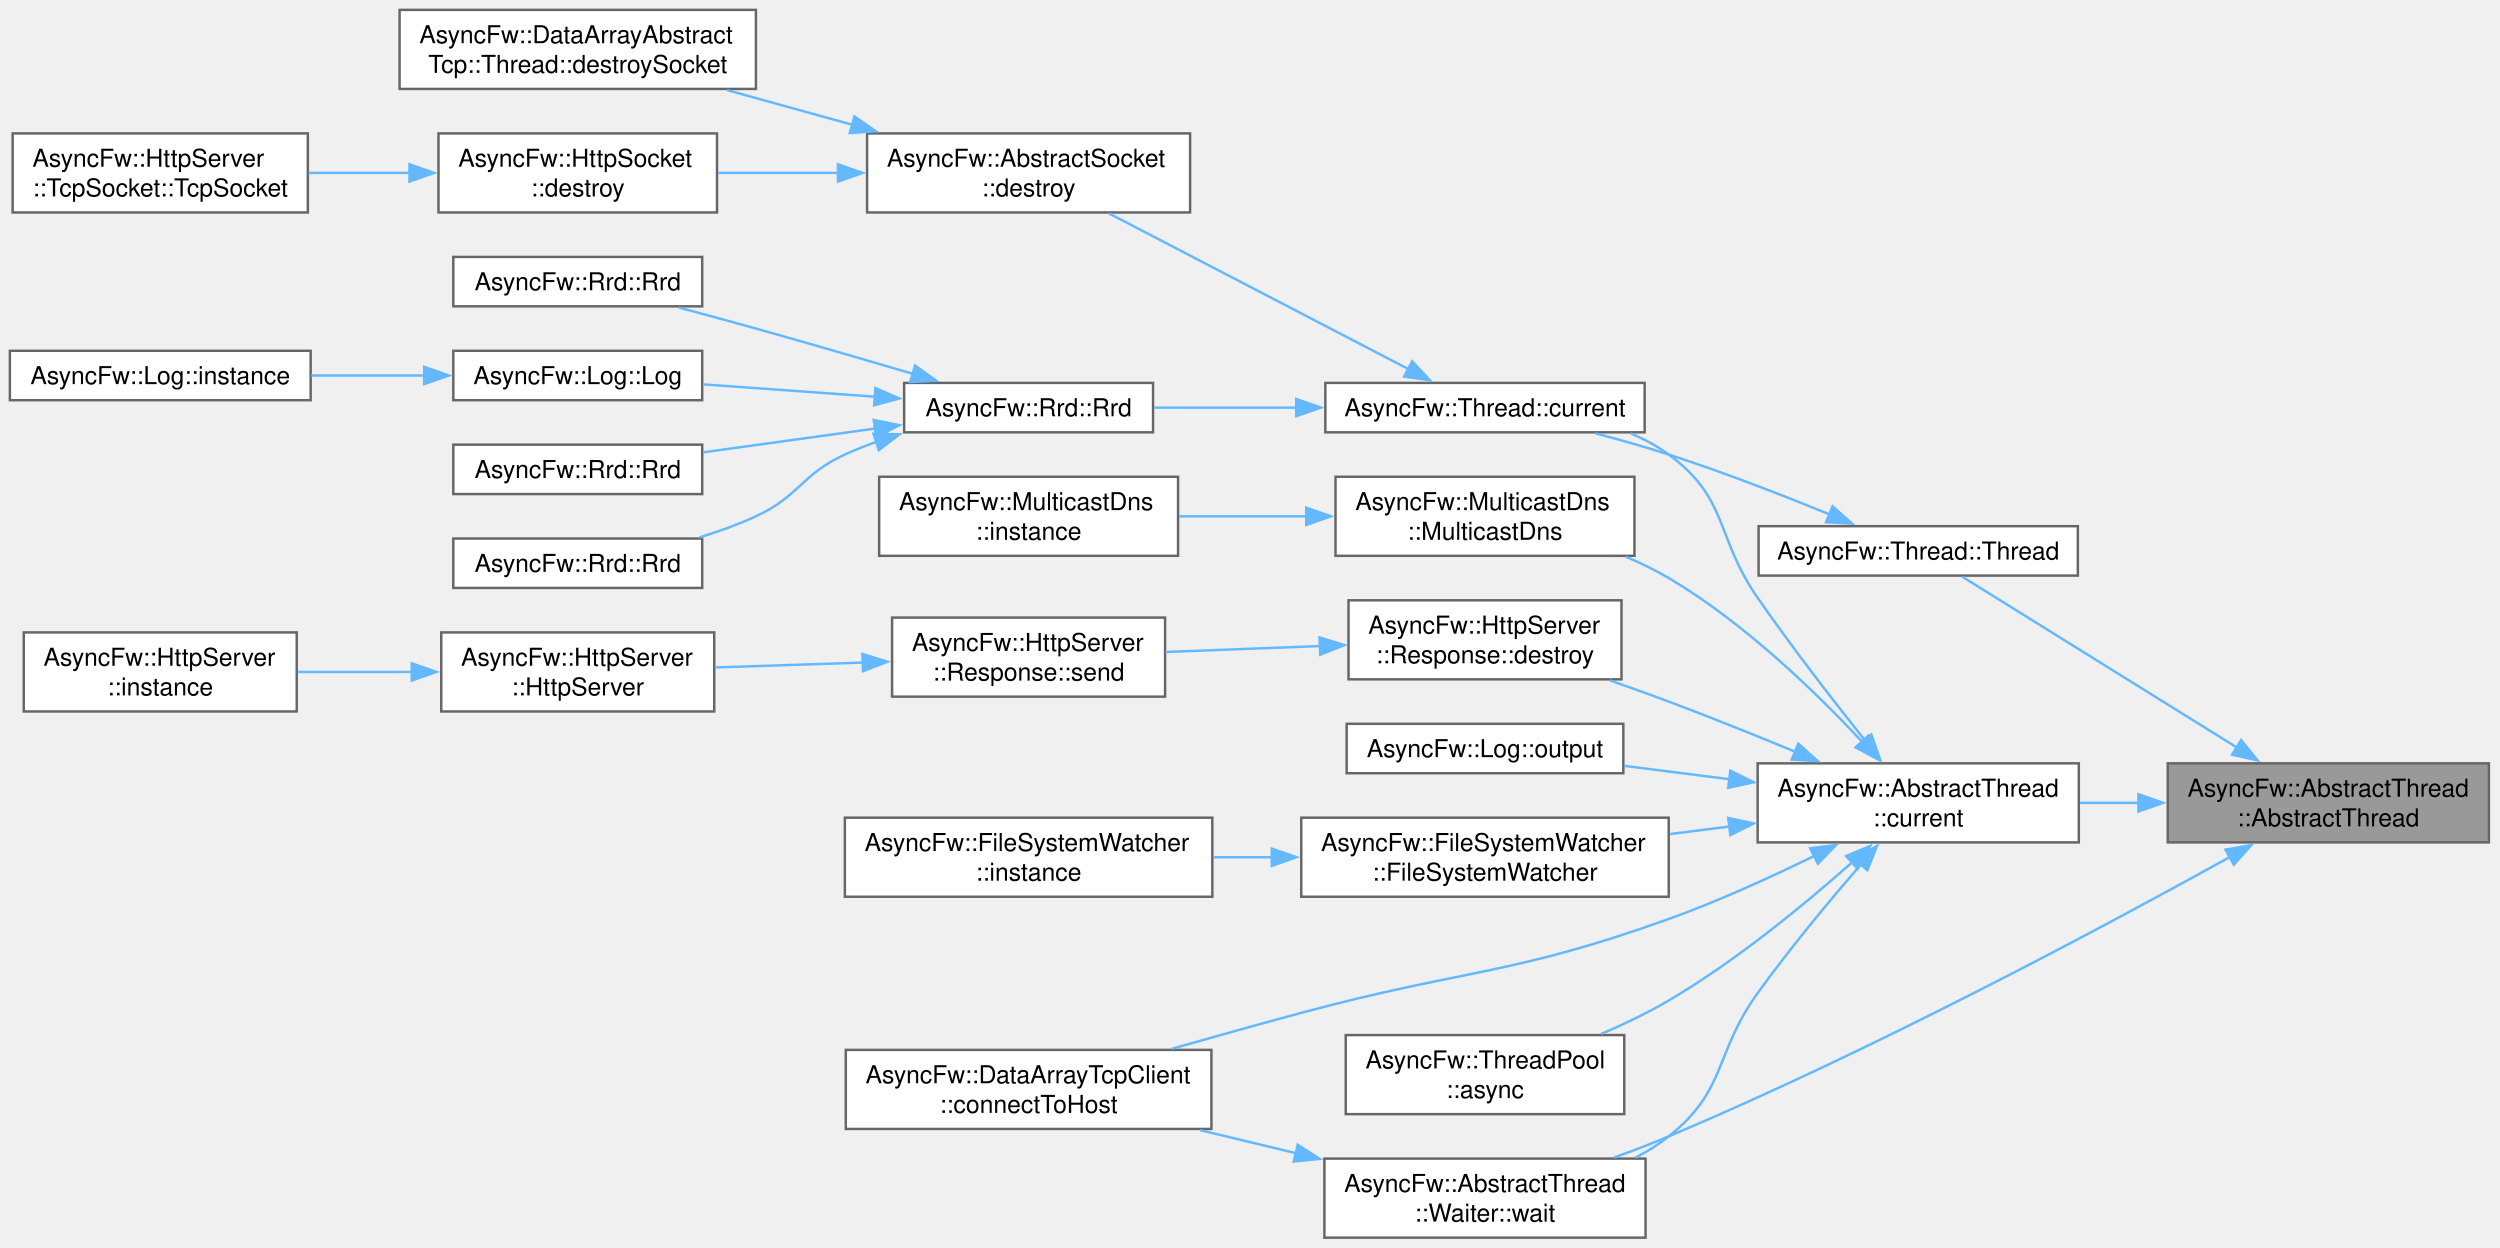
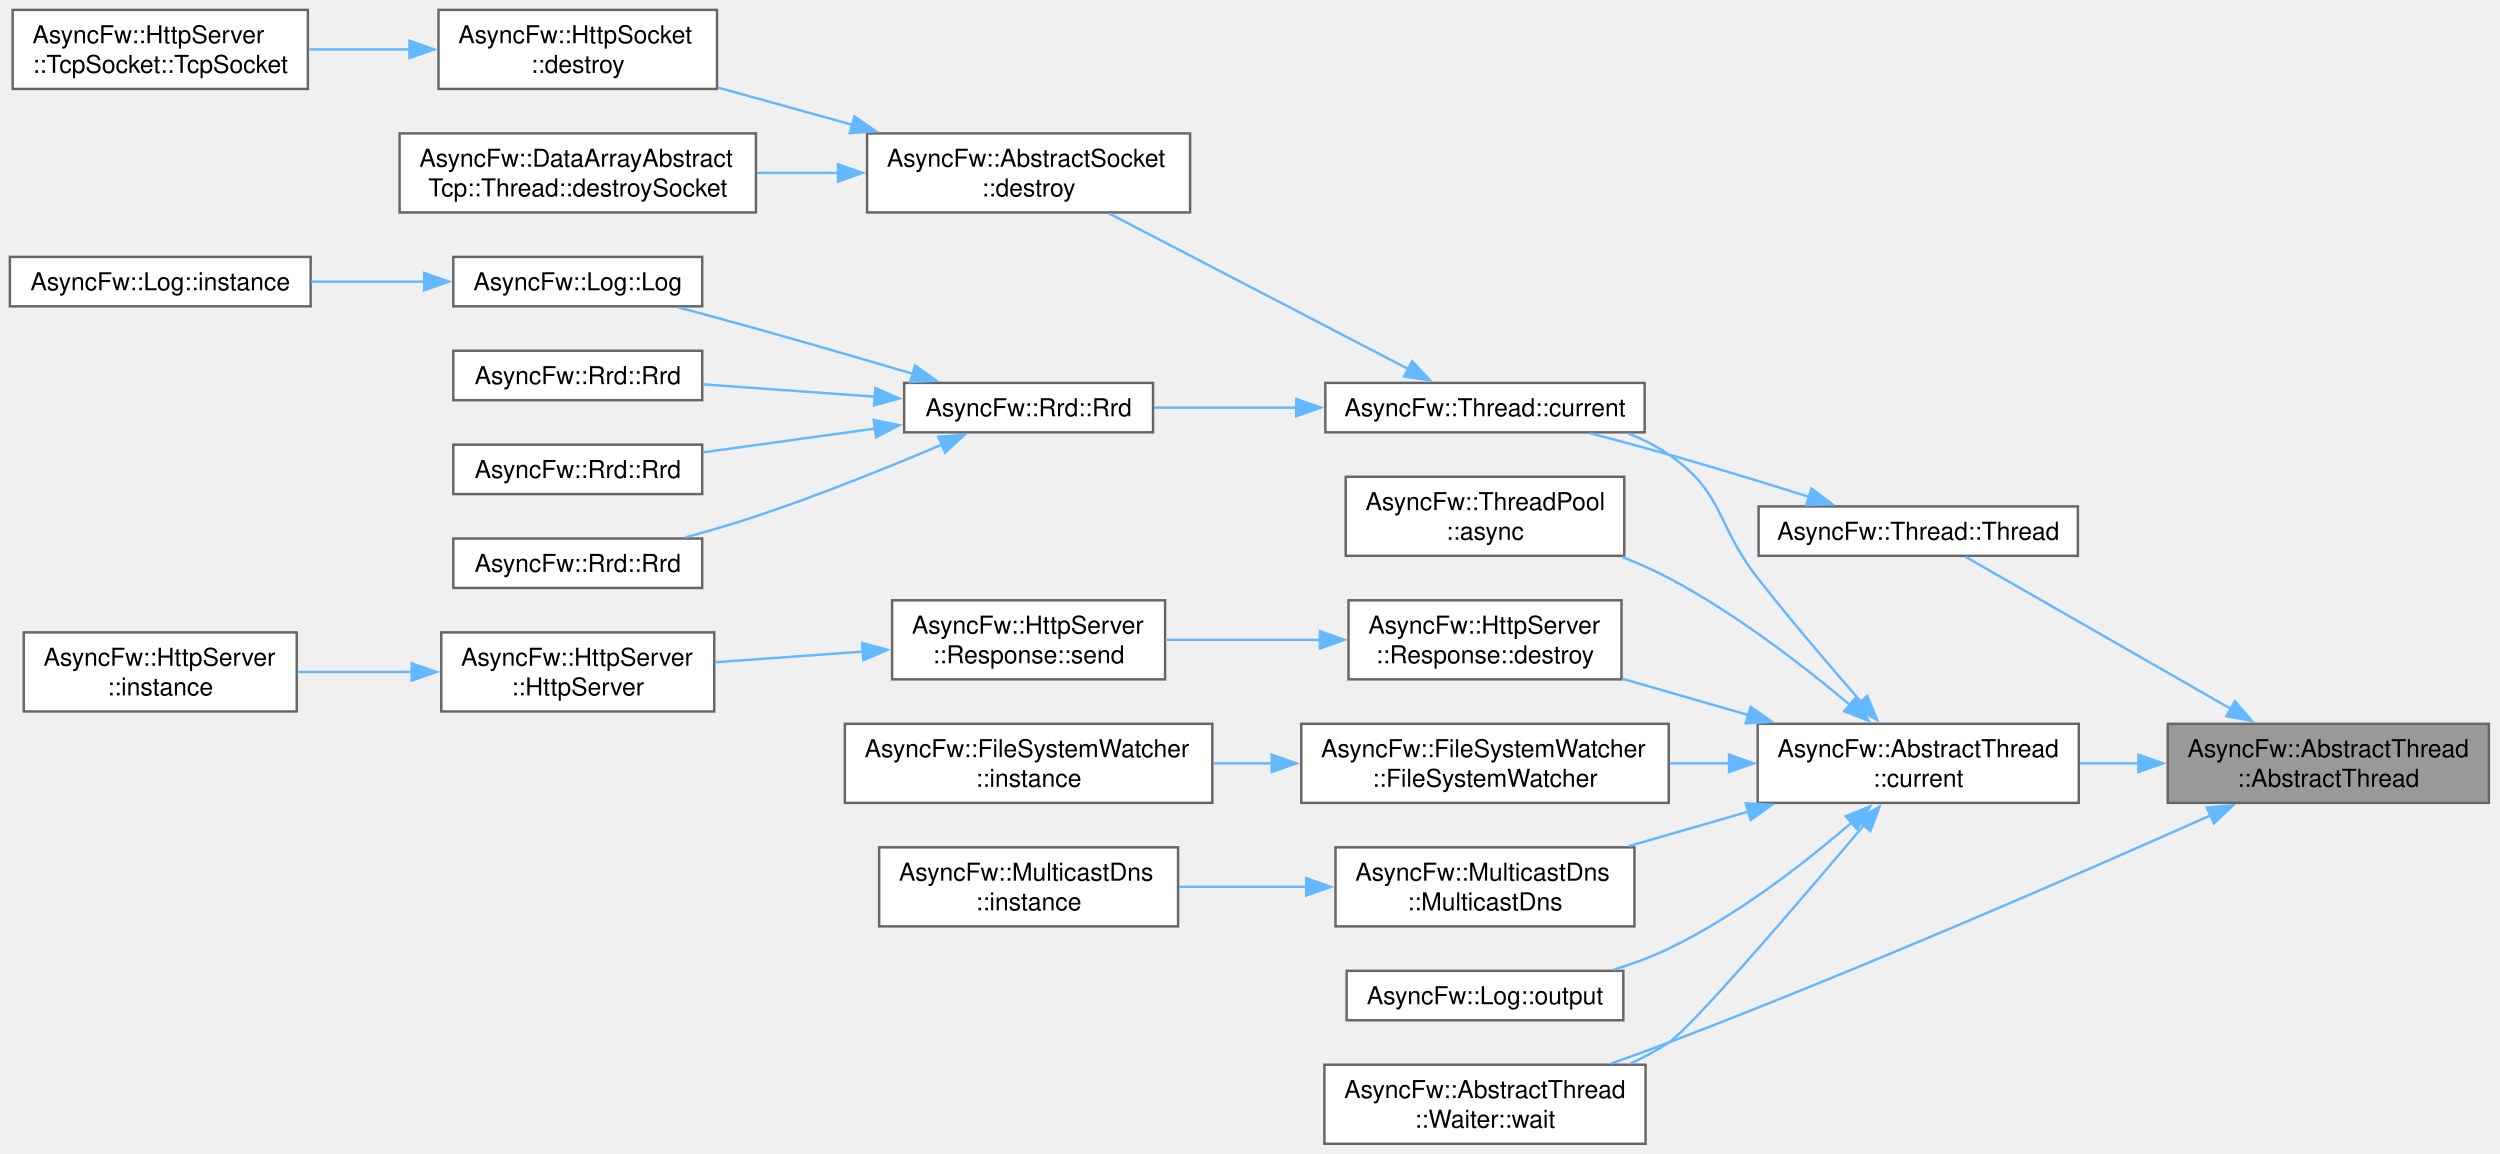
- <svg xmlns="http://www.w3.org/2000/svg" xmlns:xlink="http://www.w3.org/1999/xlink" width="1012pt" height="505pt" viewBox="0.00 0.00 1012.00 505.00">
-   <g id="graph0" class="graph" transform="scale(1 1) rotate(0) translate(4 501)">
+ <svg xmlns="http://www.w3.org/2000/svg" xmlns:xlink="http://www.w3.org/1999/xlink" width="1012pt" height="467pt" viewBox="0.00 0.00 1012.00 467.00">
+   <g id="graph0" class="graph" transform="scale(1 1) rotate(0) translate(4 463)">
    <g id="Node000001" class="node">
      <g id="a_Node000001">
        <a xlink:title="Constructs a thread.">
-           <polygon fill="#999999" stroke="#666666" points="1003.5,-192 873.5,-192 873.5,-160 1003.5,-160 1003.5,-192" />
-           <text xml:space="preserve" text-anchor="start" x="881.5" y="-178.5" font-family="Helvetica,sans-Serif" font-size="10.00">AsyncFw::AbstractThread</text>
-           <text xml:space="preserve" text-anchor="middle" x="938.5" y="-166.5" font-family="Helvetica,sans-Serif" font-size="10.00">::AbstractThread</text>
+           <polygon fill="#999999" stroke="#666666" points="1003.5,-170 873.5,-170 873.5,-138 1003.5,-138 1003.5,-170" />
+           <text xml:space="preserve" text-anchor="start" x="881.5" y="-156.5" font-family="Helvetica,sans-Serif" font-size="10.00">AsyncFw::AbstractThread</text>
+           <text xml:space="preserve" text-anchor="middle" x="938.5" y="-144.5" font-family="Helvetica,sans-Serif" font-size="10.00">::AbstractThread</text>
        </a>
      </g>
    </g>
    <g id="Node000002" class="node">
      <g id="a_Node000002">
        <a xlink:href="classAsyncFw_1_1AbstractThread.html#af33c5949edb374d673a7a9ac0c81ec32" target="_top" xlink:title="Returns a pointer to the AsyncFw::AbstractThread that manages the currently executing thread.">
-           <polygon fill="white" stroke="#666666" points="837.5,-192 707.5,-192 707.5,-160 837.5,-160 837.5,-192" />
-           <text xml:space="preserve" text-anchor="start" x="715.5" y="-178.5" font-family="Helvetica,sans-Serif" font-size="10.00">AsyncFw::AbstractThread</text>
-           <text xml:space="preserve" text-anchor="middle" x="772.5" y="-166.5" font-family="Helvetica,sans-Serif" font-size="10.00">::current</text>
+           <polygon fill="white" stroke="#666666" points="837.5,-170 707.5,-170 707.5,-138 837.5,-138 837.5,-170" />
+           <text xml:space="preserve" text-anchor="start" x="715.5" y="-156.5" font-family="Helvetica,sans-Serif" font-size="10.00">AsyncFw::AbstractThread</text>
+           <text xml:space="preserve" text-anchor="middle" x="772.5" y="-144.5" font-family="Helvetica,sans-Serif" font-size="10.00">::current</text>
        </a>
      </g>
    </g>
    <g id="edge1_Node000001_Node000002" class="edge">
      <g id="a_edge1_Node000001_Node000002">
        <a xlink:title=" ">
-           <path fill="none" stroke="#63b8ff" d="M861.91,-176C853.9,-176 845.8,-176 837.93,-176" />
-           <polygon fill="#63b8ff" stroke="#63b8ff" points="861.64,-179.5 871.64,-176 861.64,-172.5 861.64,-179.5" />
-         </a>
-       </g>
-     </g>
-     <g id="Node000025" class="node">
-       <g id="a_Node000025">
+           <path fill="none" stroke="#63b8ff" d="M861.91,-154C853.9,-154 845.8,-154 837.93,-154" />
+           <polygon fill="#63b8ff" stroke="#63b8ff" points="861.64,-157.5 871.64,-154 861.64,-150.5 861.64,-157.5" />
+         </a>
+       </g>
+     </g>
+     <g id="Node000024" class="node">
+       <g id="a_Node000024">
        <a xlink:href="classAsyncFw_1_1AbstractThread_1_1Waiter.html#ad2a62fc1276d8be1986a7e77f6dfb437" target="_top" xlink:title="Suspends the caller by running a controlled nested exec() loop until completed.">
          <polygon fill="white" stroke="#666666" points="662.12,-32 532.12,-32 532.12,0 662.12,0 662.12,-32" />
          <text xml:space="preserve" text-anchor="start" x="540.12" y="-18.5" font-family="Helvetica,sans-Serif" font-size="10.00">AsyncFw::AbstractThread</text>
          <text xml:space="preserve" text-anchor="middle" x="597.12" y="-6.5" font-family="Helvetica,sans-Serif" font-size="10.00">::Waiter::wait</text>
        </a>
      </g>
    </g>
-     <g id="edge28_Node000001_Node000025" class="edge">
-       <g id="a_edge28_Node000001_Node000025">
-         <a xlink:title=" ">
-           <path fill="none" stroke="#63b8ff" d="M898.68,-154.1C847.59,-125.8 754.54,-76.01 671.5,-41 664.43,-38.02 656.87,-35.13 649.39,-32.43" />
-           <polygon fill="#63b8ff" stroke="#63b8ff" points="896.86,-157.09 907.3,-158.9 900.26,-150.98 896.86,-157.09" />
-         </a>
-       </g>
-     </g>
-     <g id="Node000026" class="node">
-       <g id="a_Node000026">
+     <g id="edge26_Node000001_Node000024" class="edge">
+       <g id="a_edge26_Node000001_Node000024">
+         <a xlink:title=" ">
+           <path fill="none" stroke="#63b8ff" d="M890.89,-132.97C838.11,-109.45 749.33,-70.74 671.5,-41 663.96,-38.12 655.92,-35.21 648.03,-32.45" />
+           <polygon fill="#63b8ff" stroke="#63b8ff" points="889.33,-136.11 899.89,-136.99 892.19,-129.72 889.33,-136.11" />
+         </a>
+       </g>
+     </g>
+     <g id="Node000025" class="node">
+       <g id="a_Node000025">
        <a xlink:href="classAsyncFw_1_1Thread.html#afc5e422090767dd84020381fb9a4d490" target="_top" xlink:title="Constructs a thread.">
-           <polygon fill="white" stroke="#666666" points="837.12,-288 707.88,-288 707.88,-268 837.12,-268 837.12,-288" />
-           <text xml:space="preserve" text-anchor="middle" x="772.5" y="-274.5" font-family="Helvetica,sans-Serif" font-size="10.00">AsyncFw::Thread::Thread</text>
-         </a>
-       </g>
-     </g>
-     <g id="edge26_Node000001_Node000026" class="edge">
-       <g id="a_edge26_Node000001_Node000026">
-         <a xlink:title=" ">
-           <path fill="none" stroke="#63b8ff" d="M901.43,-198.44C866.87,-219.93 816.26,-251.4 790.27,-267.57" />
-           <polygon fill="#63b8ff" stroke="#63b8ff" points="903.22,-201.44 909.87,-193.19 899.53,-195.5 903.22,-201.44" />
+           <polygon fill="white" stroke="#666666" points="837.12,-258 707.88,-258 707.88,-238 837.12,-238 837.12,-258" />
+           <text xml:space="preserve" text-anchor="middle" x="772.5" y="-244.5" font-family="Helvetica,sans-Serif" font-size="10.00">AsyncFw::Thread::Thread</text>
+         </a>
+       </g>
+     </g>
+     <g id="edge24_Node000001_Node000025" class="edge">
+       <g id="a_edge24_Node000001_Node000025">
+         <a xlink:title=" ">
+           <path fill="none" stroke="#63b8ff" d="M899.35,-175.87C865.46,-195.29 817.42,-222.82 791.6,-237.63" />
+           <polygon fill="#63b8ff" stroke="#63b8ff" points="900.68,-179.14 907.62,-171.13 897.2,-173.06 900.68,-179.14" />
        </a>
      </g>
    </g>
    <g id="Node000003" class="node">
      <g id="a_Node000003">
        <a xlink:href="classAsyncFw_1_1ThreadPool.html#a9919894e586310a7ea5b780845376e17" target="_top" xlink:title="Asynchronously invokes a void function in the target thread, and executes a result callback in the ca...">
-           <polygon fill="white" stroke="#666666" points="653.5,-82 540.75,-82 540.75,-50 653.5,-50 653.5,-82" />
-           <text xml:space="preserve" text-anchor="start" x="548.75" y="-68.5" font-family="Helvetica,sans-Serif" font-size="10.00">AsyncFw::ThreadPool</text>
-           <text xml:space="preserve" text-anchor="middle" x="597.12" y="-56.5" font-family="Helvetica,sans-Serif" font-size="10.00">::async</text>
+           <polygon fill="white" stroke="#666666" points="653.5,-270 540.75,-270 540.75,-238 653.5,-238 653.5,-270" />
+           <text xml:space="preserve" text-anchor="start" x="548.75" y="-256.5" font-family="Helvetica,sans-Serif" font-size="10.00">AsyncFw::ThreadPool</text>
+           <text xml:space="preserve" text-anchor="middle" x="597.12" y="-244.5" font-family="Helvetica,sans-Serif" font-size="10.00">::async</text>
        </a>
      </g>
    </g>
    <g id="edge2_Node000002_Node000003" class="edge">
      <g id="a_edge2_Node000002_Node000003">
        <a xlink:title=" ">
-           <path fill="none" stroke="#63b8ff" d="M745.69,-151.9C726.34,-134.73 698.64,-111.95 671.5,-96 662.96,-90.98 653.42,-86.41 644.11,-82.43" />
-           <polygon fill="#63b8ff" stroke="#63b8ff" points="743.32,-154.48 753.09,-158.58 748.01,-149.28 743.32,-154.48" />
+           <path fill="none" stroke="#63b8ff" d="M745,-177.55C725.7,-193.76 698.34,-214.83 671.5,-229 665.55,-232.14 659.13,-235.01 652.64,-237.59" />
+           <polygon fill="#63b8ff" stroke="#63b8ff" points="747.04,-180.41 752.38,-171.25 742.5,-175.08 747.04,-180.41" />
        </a>
      </g>
    </g>
    <g id="Node000004" class="node">
      <g id="a_Node000004">
-         <a xlink:href="classAsyncFw_1_1DataArrayTcpClient.html#a39e5b88e09a327955fb47b64dc60f568" target="_top" xlink:title="Initiates a connection using a pre-configured socket's internal host settings.">
-           <polygon fill="white" stroke="#666666" points="486.38,-76 338.38,-76 338.38,-44 486.38,-44 486.38,-76" />
-           <text xml:space="preserve" text-anchor="start" x="346.38" y="-62.5" font-family="Helvetica,sans-Serif" font-size="10.00">AsyncFw::DataArrayTcpClient</text>
-           <text xml:space="preserve" text-anchor="middle" x="412.38" y="-50.5" font-family="Helvetica,sans-Serif" font-size="10.00">::connectToHost</text>
+         <a xlink:href="classAsyncFw_1_1Thread.html#a0a3bd6a54db28f73ff59cfea6a40b07a" target="_top" xlink:title="Returns a pointer to the AsyncFw::Thread that manages the currently executing thread.">
+           <polygon fill="white" stroke="#666666" points="661.75,-308 532.5,-308 532.5,-288 661.75,-288 661.75,-308" />
+           <text xml:space="preserve" text-anchor="middle" x="597.12" y="-294.5" font-family="Helvetica,sans-Serif" font-size="10.00">AsyncFw::Thread::current</text>
        </a>
      </g>
    </g>
    <g id="edge3_Node000002_Node000004" class="edge">
      <g id="a_edge3_Node000002_Node000004">
        <a xlink:title=" ">
-           <path fill="none" stroke="#63b8ff" d="M730.32,-154.49C712.55,-145.78 691.33,-136.12 671.5,-129 607.28,-105.94 588.64,-108.75 522.75,-91 505.69,-86.41 487.2,-81.23 470.35,-76.45" />
-           <polygon fill="#63b8ff" stroke="#63b8ff" points="728.75,-157.62 739.26,-158.95 731.87,-151.36 728.75,-157.62" />
-         </a>
-       </g>
-     </g>
-     <g id="Node000005" class="node">
-       <g id="a_Node000005">
-         <a xlink:href="classAsyncFw_1_1Thread.html#a0a3bd6a54db28f73ff59cfea6a40b07a" target="_top" xlink:title="Returns a pointer to the AsyncFw::Thread that manages the currently executing thread.">
-           <polygon fill="white" stroke="#666666" points="661.75,-346 532.5,-346 532.5,-326 661.75,-326 661.75,-346" />
-           <text xml:space="preserve" text-anchor="middle" x="597.12" y="-332.5" font-family="Helvetica,sans-Serif" font-size="10.00">AsyncFw::Thread::current</text>
-         </a>
-       </g>
-     </g>
-     <g id="edge4_Node000002_Node000005" class="edge">
-       <g id="a_edge4_Node000002_Node000005">
-         <a xlink:title=" ">
-           <path fill="none" stroke="#63b8ff" d="M750.9,-201.33C738,-217.51 721.28,-239.12 707.5,-259 690.21,-283.93 695.94,-299.02 671.5,-317 666.84,-320.43 661.61,-323.24 656.15,-325.55" />
-           <polygon fill="#63b8ff" stroke="#63b8ff" points="753.52,-203.65 757.05,-193.66 748.06,-199.27 753.52,-203.65" />
-         </a>
-       </g>
-     </g>
-     <g id="Node000016" class="node">
-       <g id="a_Node000016">
+           <path fill="none" stroke="#63b8ff" d="M749.5,-178.73C736.91,-193.15 720.97,-211.82 707.5,-229 690.6,-250.54 694.1,-263.54 671.5,-279 666.5,-282.42 660.94,-285.22 655.16,-287.52" />
+           <polygon fill="#63b8ff" stroke="#63b8ff" points="751.89,-181.31 755.87,-171.49 746.64,-176.69 751.89,-181.31" />
+         </a>
+       </g>
+     </g>
+     <g id="Node000015" class="node">
+       <g id="a_Node000015">
        <a xlink:href="classAsyncFw_1_1HttpServer_1_1Response.html#afa24643371f00fe11d7df0f9caae4134" target="_top" xlink:title="Destroys the response object and cleans up its allocated resources.">
-           <polygon fill="white" stroke="#666666" points="652.38,-258 541.88,-258 541.88,-226 652.38,-226 652.38,-258" />
-           <text xml:space="preserve" text-anchor="start" x="549.88" y="-244.5" font-family="Helvetica,sans-Serif" font-size="10.00">AsyncFw::HttpServer</text>
-           <text xml:space="preserve" text-anchor="middle" x="597.12" y="-232.5" font-family="Helvetica,sans-Serif" font-size="10.00">::Response::destroy</text>
-         </a>
-       </g>
-     </g>
-     <g id="edge15_Node000002_Node000016" class="edge">
-       <g id="a_edge15_Node000002_Node000016">
-         <a xlink:title=" ">
-           <path fill="none" stroke="#63b8ff" d="M722.89,-196.62C706.64,-203.33 688.36,-210.68 671.5,-217 663.81,-219.88 655.62,-222.81 647.61,-225.6" />
-           <polygon fill="#63b8ff" stroke="#63b8ff" points="723.96,-199.97 731.85,-192.9 721.28,-193.5 723.96,-199.97" />
-         </a>
-       </g>
-     </g>
-     <g id="Node000020" class="node">
-       <g id="a_Node000020">
+           <polygon fill="white" stroke="#666666" points="652.38,-220 541.88,-220 541.88,-188 652.38,-188 652.38,-220" />
+           <text xml:space="preserve" text-anchor="start" x="549.88" y="-206.5" font-family="Helvetica,sans-Serif" font-size="10.00">AsyncFw::HttpServer</text>
+           <text xml:space="preserve" text-anchor="middle" x="597.12" y="-194.5" font-family="Helvetica,sans-Serif" font-size="10.00">::Response::destroy</text>
+         </a>
+       </g>
+     </g>
+     <g id="edge14_Node000002_Node000015" class="edge">
+       <g id="a_edge14_Node000002_Node000015">
+         <a xlink:title=" ">
+           <path fill="none" stroke="#63b8ff" d="M703.77,-173.53C686.83,-178.42 668.87,-183.6 652.66,-188.27" />
+           <polygon fill="#63b8ff" stroke="#63b8ff" points="704.64,-176.93 713.28,-170.79 702.7,-170.2 704.64,-176.93" />
+         </a>
+       </g>
+     </g>
+     <g id="Node000019" class="node">
+       <g id="a_Node000019">
        <a xlink:href="classAsyncFw_1_1FileSystemWatcher.html#acd061a60fbaea1bb3c7d020e0da99039" target="_top" xlink:title="Constructs a FileSystemWatcher and optionally starts monitoring given paths.">
          <polygon fill="white" stroke="#666666" points="671.5,-170 522.75,-170 522.75,-138 671.5,-138 671.5,-170" />
          <text xml:space="preserve" text-anchor="start" x="530.75" y="-156.5" font-family="Helvetica,sans-Serif" font-size="10.00">AsyncFw::FileSystemWatcher</text>
          <text xml:space="preserve" text-anchor="middle" x="597.12" y="-144.5" font-family="Helvetica,sans-Serif" font-size="10.00">::FileSystemWatcher</text>
        </a>
      </g>
    </g>
-     <g id="edge19_Node000002_Node000020" class="edge">
-       <g id="a_edge19_Node000002_Node000020">
-         <a xlink:title=" ">
-           <path fill="none" stroke="#63b8ff" d="M696.16,-166.44C688.11,-165.42 679.92,-164.38 671.88,-163.36" />
-           <polygon fill="#63b8ff" stroke="#63b8ff" points="695.57,-169.89 705.93,-167.68 696.45,-162.95 695.57,-169.89" />
-         </a>
-       </g>
-     </g>
-     <g id="Node000022" class="node">
-       <g id="a_Node000022">
+     <g id="edge18_Node000002_Node000019" class="edge">
+       <g id="a_edge18_Node000002_Node000019">
+         <a xlink:title=" ">
+           <path fill="none" stroke="#63b8ff" d="M696.16,-154C688.11,-154 679.92,-154 671.88,-154" />
+           <polygon fill="#63b8ff" stroke="#63b8ff" points="695.92,-157.5 705.92,-154 695.92,-150.5 695.92,-157.5" />
+         </a>
+       </g>
+     </g>
+     <g id="Node000021" class="node">
+       <g id="a_Node000021">
        <a xlink:href="classAsyncFw_1_1MulticastDns.html#ab9bfb41e98cd4ecf1cc63f8acd023afd" target="_top" xlink:title="Initializes the mDNS node with a specific target service type (e.g., &quot;_http._tcp&quot;).">
-           <polygon fill="white" stroke="#666666" points="657.62,-308 536.62,-308 536.62,-276 657.62,-276 657.62,-308" />
-           <text xml:space="preserve" text-anchor="start" x="544.62" y="-294.5" font-family="Helvetica,sans-Serif" font-size="10.00">AsyncFw::MulticastDns</text>
-           <text xml:space="preserve" text-anchor="middle" x="597.12" y="-282.5" font-family="Helvetica,sans-Serif" font-size="10.00">::MulticastDns</text>
-         </a>
-       </g>
-     </g>
-     <g id="edge21_Node000002_Node000022" class="edge">
-       <g id="a_edge21_Node000002_Node000022">
-         <a xlink:title=" ">
-           <path fill="none" stroke="#63b8ff" d="M749.79,-200.75C730.87,-221 701.79,-249.12 671.5,-267 666.05,-270.22 660.13,-273.09 654.1,-275.65" />
-           <polygon fill="#63b8ff" stroke="#63b8ff" points="752.3,-203.19 756.47,-193.45 747.14,-198.46 752.3,-203.19" />
-         </a>
-       </g>
-     </g>
-     <g id="Node000024" class="node">
-       <g id="a_Node000024">
+           <polygon fill="white" stroke="#666666" points="657.62,-120 536.62,-120 536.62,-88 657.62,-88 657.62,-120" />
+           <text xml:space="preserve" text-anchor="start" x="544.62" y="-106.5" font-family="Helvetica,sans-Serif" font-size="10.00">AsyncFw::MulticastDns</text>
+           <text xml:space="preserve" text-anchor="middle" x="597.12" y="-94.5" font-family="Helvetica,sans-Serif" font-size="10.00">::MulticastDns</text>
+         </a>
+       </g>
+     </g>
+     <g id="edge20_Node000002_Node000021" class="edge">
+       <g id="a_edge20_Node000002_Node000021">
+         <a xlink:title=" ">
+           <path fill="none" stroke="#63b8ff" d="M703.81,-134.48C687.77,-129.85 670.83,-124.97 655.32,-120.49" />
+           <polygon fill="#63b8ff" stroke="#63b8ff" points="702.7,-137.8 713.28,-137.21 704.64,-131.07 702.7,-137.8" />
+         </a>
+       </g>
+     </g>
+     <g id="Node000023" class="node">
+       <g id="a_Node000023">
        <a xlink:href="classAsyncFw_1_1Log.html#a6b0ce40bc2e34f4b435894701194dc26" target="_top" xlink:title="Persists log entries into the underlying Rrd buffer and manages automated disk flushing.">
-           <polygon fill="white" stroke="#666666" points="653.12,-208 541.12,-208 541.12,-188 653.12,-188 653.12,-208" />
-           <text xml:space="preserve" text-anchor="middle" x="597.12" y="-194.5" font-family="Helvetica,sans-Serif" font-size="10.00">AsyncFw::Log::output</text>
+           <polygon fill="white" stroke="#666666" points="653.12,-70 541.12,-70 541.12,-50 653.12,-50 653.12,-70" />
+           <text xml:space="preserve" text-anchor="middle" x="597.12" y="-56.5" font-family="Helvetica,sans-Serif" font-size="10.00">AsyncFw::Log::output</text>
+         </a>
+       </g>
+     </g>
+     <g id="edge22_Node000002_Node000023" class="edge">
+       <g id="a_edge22_Node000002_Node000023">
+         <a xlink:title=" ">
+           <path fill="none" stroke="#63b8ff" d="M745.67,-130.12C726.5,-113.58 699.02,-92.24 671.5,-79 664.5,-75.63 656.84,-72.81 649.18,-70.46" />
+           <polygon fill="#63b8ff" stroke="#63b8ff" points="743.16,-132.58 752.98,-136.57 747.79,-127.33 743.16,-132.58" />
        </a>
      </g>
    </g>
    <g id="edge23_Node000002_Node000024" class="edge">
      <g id="a_edge23_Node000002_Node000024">
        <a xlink:title=" ">
-           <path fill="none" stroke="#63b8ff" d="M696.05,-185.57C681.71,-187.39 666.95,-189.27 653.38,-190.99" />
-           <polygon fill="#63b8ff" stroke="#63b8ff" points="696.45,-189.05 705.93,-184.32 695.57,-182.11 696.45,-189.05" />
-         </a>
-       </g>
-     </g>
-     <g id="edge24_Node000002_Node000025" class="edge">
-       <g id="a_edge24_Node000002_Node000025">
-         <a xlink:title=" ">
-           <path fill="none" stroke="#63b8ff" d="M749.36,-151.16C736.6,-136.41 720.55,-117.1 707.5,-99 689.76,-74.39 695.25,-59.88 671.5,-41 667.39,-37.73 662.83,-34.88 658.06,-32.39" />
-           <polygon fill="#63b8ff" stroke="#63b8ff" points="746.62,-153.34 755.84,-158.57 751.89,-148.73 746.62,-153.34" />
+           <path fill="none" stroke="#63b8ff" d="M750.55,-128.99C724.14,-97.68 681.03,-47.34 671.5,-41 666.68,-37.79 661.41,-34.96 655.98,-32.46" />
+           <polygon fill="#63b8ff" stroke="#63b8ff" points="747.75,-131.09 756.86,-136.49 753.1,-126.59 747.75,-131.09" />
+         </a>
+       </g>
+     </g>
+     <g id="Node000005" class="node">
+       <g id="a_Node000005">
+         <a xlink:href="classAsyncFw_1_1AbstractSocket.html#a73a200f0008dbf9f820bdb2b8a0054cf" target="_top" xlink:title="Schedules the socket for deferred asynchronous destruction.">
+           <polygon fill="white" stroke="#666666" points="477.75,-409 347,-409 347,-377 477.75,-377 477.75,-409" />
+           <text xml:space="preserve" text-anchor="start" x="355" y="-395.5" font-family="Helvetica,sans-Serif" font-size="10.00">AsyncFw::AbstractSocket</text>
+           <text xml:space="preserve" text-anchor="middle" x="412.38" y="-383.5" font-family="Helvetica,sans-Serif" font-size="10.00">::destroy</text>
+         </a>
+       </g>
+     </g>
+     <g id="edge4_Node000004_Node000005" class="edge">
+       <g id="a_edge4_Node000004_Node000005">
+         <a xlink:title=" ">
+           <path fill="none" stroke="#63b8ff" d="M566.13,-313.59C532.7,-330.97 478.87,-358.95 444.85,-376.64" />
+           <polygon fill="#63b8ff" stroke="#63b8ff" points="567.62,-316.76 574.88,-309.05 564.39,-310.55 567.62,-316.76" />
+         </a>
+       </g>
+     </g>
+     <g id="Node000009" class="node">
+       <g id="a_Node000009">
+         <a xlink:href="classAsyncFw_1_1Rrd.html#a2fd20dd3470a11ef179577c565c333f1" target="_top" xlink:title="Constructs a persistent circular archive database with physical disk backing.">
+           <polygon fill="white" stroke="#666666" points="462.75,-308 362,-308 362,-288 462.75,-288 462.75,-308" />
+           <text xml:space="preserve" text-anchor="middle" x="412.38" y="-294.5" font-family="Helvetica,sans-Serif" font-size="10.00">AsyncFw::Rrd::Rrd</text>
+         </a>
+       </g>
+     </g>
+     <g id="edge8_Node000004_Node000009" class="edge">
+       <g id="a_edge8_Node000004_Node000009">
+         <a xlink:title=" ">
+           <path fill="none" stroke="#63b8ff" d="M520.89,-298C501.42,-298 480.95,-298 463.15,-298" />
+           <polygon fill="#63b8ff" stroke="#63b8ff" points="520.69,-301.5 530.69,-298 520.69,-294.5 520.69,-301.5" />
        </a>
      </g>
    </g>
    <g id="Node000006" class="node">
      <g id="a_Node000006">
-         <a xlink:href="classAsyncFw_1_1AbstractSocket.html#a73a200f0008dbf9f820bdb2b8a0054cf" target="_top" xlink:title="Schedules the socket for deferred asynchronous destruction.">
-           <polygon fill="white" stroke="#666666" points="477.75,-447 347,-447 347,-415 477.75,-415 477.75,-447" />
-           <text xml:space="preserve" text-anchor="start" x="355" y="-433.5" font-family="Helvetica,sans-Serif" font-size="10.00">AsyncFw::AbstractSocket</text>
-           <text xml:space="preserve" text-anchor="middle" x="412.38" y="-421.5" font-family="Helvetica,sans-Serif" font-size="10.00">::destroy</text>
+         <a xlink:href="classAsyncFw_1_1HttpSocket.html#a8268467d3581a4d393e9ccd288de32ff" target="_top" xlink:title="Schedules the socket for deferred asynchronous destruction.">
+           <polygon fill="white" stroke="#666666" points="286.25,-459 173.5,-459 173.5,-427 286.25,-427 286.25,-459" />
+           <text xml:space="preserve" text-anchor="start" x="181.5" y="-445.5" font-family="Helvetica,sans-Serif" font-size="10.00">AsyncFw::HttpSocket</text>
+           <text xml:space="preserve" text-anchor="middle" x="229.88" y="-433.5" font-family="Helvetica,sans-Serif" font-size="10.00">::destroy</text>
        </a>
      </g>
    </g>
    <g id="edge5_Node000005_Node000006" class="edge">
      <g id="a_edge5_Node000005_Node000006">
        <a xlink:title=" ">
-           <path fill="none" stroke="#63b8ff" d="M566.13,-351.59C532.7,-368.97 478.87,-396.95 444.85,-414.64" />
-           <polygon fill="#63b8ff" stroke="#63b8ff" points="567.62,-354.76 574.88,-347.05 564.39,-348.55 567.62,-354.76" />
+           <path fill="none" stroke="#63b8ff" d="M340.96,-412.5C322.92,-417.5 303.77,-422.81 286.59,-427.57" />
+           <polygon fill="#63b8ff" stroke="#63b8ff" points="341.86,-415.89 350.56,-409.85 339.99,-409.14 341.86,-415.89" />
+         </a>
+       </g>
+     </g>
+     <g id="Node000008" class="node">
+       <g id="a_Node000008">
+         <a xlink:href="classAsyncFw_1_1DataArrayAbstractTcp_1_1Thread.html#ab6df6de1f9828a772e5968477ce5dffa" target="_top" xlink:title="Performs cleanup routines and safely removes a socket from the thread loop.">
+           <polygon fill="white" stroke="#666666" points="302,-409 157.75,-409 157.75,-377 302,-377 302,-409" />
+           <text xml:space="preserve" text-anchor="start" x="165.75" y="-395.5" font-family="Helvetica,sans-Serif" font-size="10.00">AsyncFw::DataArrayAbstract</text>
+           <text xml:space="preserve" text-anchor="middle" x="229.88" y="-383.5" font-family="Helvetica,sans-Serif" font-size="10.00">Tcp::Thread::destroySocket</text>
+         </a>
+       </g>
+     </g>
+     <g id="edge7_Node000005_Node000008" class="edge">
+       <g id="a_edge7_Node000005_Node000008">
+         <a xlink:title=" ">
+           <path fill="none" stroke="#63b8ff" d="M335.45,-393C324.51,-393 313.28,-393 302.43,-393" />
+           <polygon fill="#63b8ff" stroke="#63b8ff" points="335.21,-396.5 345.21,-393 335.21,-389.5 335.21,-396.5" />
+         </a>
+       </g>
+     </g>
+     <g id="Node000007" class="node">
+       <g id="a_Node000007">
+         <a xlink:href="classAsyncFw_1_1HttpServer_1_1TcpSocket.html#a41557b69e30e25b97cbdda210afb7657" target="_top" xlink:title="Constructs a new TcpSocket associated with the parent server.">
+           <polygon fill="white" stroke="#666666" points="120.62,-459 1.12,-459 1.12,-427 120.62,-427 120.62,-459" />
+           <text xml:space="preserve" text-anchor="start" x="9.12" y="-445.5" font-family="Helvetica,sans-Serif" font-size="10.00">AsyncFw::HttpServer</text>
+           <text xml:space="preserve" text-anchor="middle" x="60.88" y="-433.5" font-family="Helvetica,sans-Serif" font-size="10.00">::TcpSocket::TcpSocket</text>
+         </a>
+       </g>
+     </g>
+     <g id="edge6_Node000006_Node000007" class="edge">
+       <g id="a_edge6_Node000006_Node000007">
+         <a xlink:title=" ">
+           <path fill="none" stroke="#63b8ff" d="M162.03,-443C148.45,-443 134.26,-443 120.96,-443" />
+           <polygon fill="#63b8ff" stroke="#63b8ff" points="161.75,-446.5 171.75,-443 161.75,-439.5 161.75,-446.5" />
        </a>
      </g>
    </g>
    <g id="Node000010" class="node">
      <g id="a_Node000010">
-         <a xlink:href="classAsyncFw_1_1Rrd.html#a2fd20dd3470a11ef179577c565c333f1" target="_top" xlink:title="Constructs a persistent circular archive database with physical disk backing.">
-           <polygon fill="white" stroke="#666666" points="462.75,-346 362,-346 362,-326 462.75,-326 462.75,-346" />
-           <text xml:space="preserve" text-anchor="middle" x="412.38" y="-332.5" font-family="Helvetica,sans-Serif" font-size="10.00">AsyncFw::Rrd::Rrd</text>
-         </a>
-       </g>
-     </g>
-     <g id="edge9_Node000005_Node000010" class="edge">
-       <g id="a_edge9_Node000005_Node000010">
-         <a xlink:title=" ">
-           <path fill="none" stroke="#63b8ff" d="M520.89,-336C501.42,-336 480.95,-336 463.15,-336" />
-           <polygon fill="#63b8ff" stroke="#63b8ff" points="520.69,-339.5 530.69,-336 520.69,-332.5 520.69,-339.5" />
-         </a>
-       </g>
-     </g>
-     <g id="Node000007" class="node">
-       <g id="a_Node000007">
-         <a xlink:href="classAsyncFw_1_1HttpSocket.html#a8268467d3581a4d393e9ccd288de32ff" target="_top" xlink:title="Schedules the socket for deferred asynchronous destruction.">
-           <polygon fill="white" stroke="#666666" points="286.25,-447 173.5,-447 173.5,-415 286.25,-415 286.25,-447" />
-           <text xml:space="preserve" text-anchor="start" x="181.5" y="-433.5" font-family="Helvetica,sans-Serif" font-size="10.00">AsyncFw::HttpSocket</text>
-           <text xml:space="preserve" text-anchor="middle" x="229.88" y="-421.5" font-family="Helvetica,sans-Serif" font-size="10.00">::destroy</text>
-         </a>
-       </g>
-     </g>
-     <g id="edge6_Node000006_Node000007" class="edge">
-       <g id="a_edge6_Node000006_Node000007">
-         <a xlink:title=" ">
-           <path fill="none" stroke="#63b8ff" d="M335.52,-431C319.16,-431 302.15,-431 286.72,-431" />
-           <polygon fill="#63b8ff" stroke="#63b8ff" points="335.21,-434.5 345.21,-431 335.21,-427.5 335.21,-434.5" />
-         </a>
-       </g>
-     </g>
-     <g id="Node000009" class="node">
-       <g id="a_Node000009">
-         <a xlink:href="classAsyncFw_1_1DataArrayAbstractTcp_1_1Thread.html#ab6df6de1f9828a772e5968477ce5dffa" target="_top" xlink:title="Performs cleanup routines and safely removes a socket from the thread loop.">
-           <polygon fill="white" stroke="#666666" points="302,-497 157.75,-497 157.75,-465 302,-465 302,-497" />
-           <text xml:space="preserve" text-anchor="start" x="165.75" y="-483.5" font-family="Helvetica,sans-Serif" font-size="10.00">AsyncFw::DataArrayAbstract</text>
-           <text xml:space="preserve" text-anchor="middle" x="229.88" y="-471.5" font-family="Helvetica,sans-Serif" font-size="10.00">Tcp::Thread::destroySocket</text>
-         </a>
-       </g>
-     </g>
-     <g id="edge8_Node000006_Node000009" class="edge">
-       <g id="a_edge8_Node000006_Node000009">
-         <a xlink:title=" ">
-           <path fill="none" stroke="#63b8ff" d="M341.14,-450.46C324.32,-455.11 306.53,-460.04 290.26,-464.55" />
-           <polygon fill="#63b8ff" stroke="#63b8ff" points="341.86,-453.89 350.56,-447.85 339.99,-447.14 341.86,-453.89" />
-         </a>
-       </g>
-     </g>
-     <g id="Node000008" class="node">
-       <g id="a_Node000008">
-         <a xlink:href="classAsyncFw_1_1HttpServer_1_1TcpSocket.html#a41557b69e30e25b97cbdda210afb7657" target="_top" xlink:title="Constructs a new TcpSocket associated with the parent server.">
-           <polygon fill="white" stroke="#666666" points="120.62,-447 1.12,-447 1.12,-415 120.62,-415 120.62,-447" />
-           <text xml:space="preserve" text-anchor="start" x="9.12" y="-433.5" font-family="Helvetica,sans-Serif" font-size="10.00">AsyncFw::HttpServer</text>
-           <text xml:space="preserve" text-anchor="middle" x="60.88" y="-421.5" font-family="Helvetica,sans-Serif" font-size="10.00">::TcpSocket::TcpSocket</text>
-         </a>
-       </g>
-     </g>
-     <g id="edge7_Node000007_Node000008" class="edge">
-       <g id="a_edge7_Node000007_Node000008">
-         <a xlink:title=" ">
-           <path fill="none" stroke="#63b8ff" d="M162.03,-431C148.45,-431 134.26,-431 120.96,-431" />
-           <polygon fill="#63b8ff" stroke="#63b8ff" points="161.75,-434.5 171.75,-431 161.75,-427.5 161.75,-434.5" />
-         </a>
-       </g>
-     </g>
-     <g id="Node000011" class="node">
-       <g id="a_Node000011">
        <a xlink:href="classAsyncFw_1_1Log.html#a832d13f4e9231eee37d8decb5b9b96d7" target="_top" xlink:title="Constructs a persistent log system with a specific circular database size and file name context.">
          <polygon fill="white" stroke="#666666" points="280.25,-359 179.5,-359 179.5,-339 280.25,-339 280.25,-359" />
          <text xml:space="preserve" text-anchor="middle" x="229.88" y="-345.5" font-family="Helvetica,sans-Serif" font-size="10.00">AsyncFw::Log::Log</text>
        </a>
      </g>
    </g>
-     <g id="edge10_Node000010_Node000011" class="edge">
-       <g id="a_edge10_Node000010_Node000011">
-         <a xlink:title=" ">
-           <path fill="none" stroke="#63b8ff" d="M350.32,-340.4C327.59,-342.03 302.1,-343.87 280.51,-345.42" />
-           <polygon fill="#63b8ff" stroke="#63b8ff" points="350.34,-343.9 360.07,-339.7 349.84,-336.92 350.34,-343.9" />
-         </a>
-       </g>
-     </g>
-     <g id="Node000013" class="node">
-       <g id="a_Node000013">
+     <g id="edge9_Node000009_Node000010" class="edge">
+       <g id="a_edge9_Node000009_Node000010">
+         <a xlink:title=" ">
+           <path fill="none" stroke="#63b8ff" d="M365.69,-311.63C346.11,-317.4 322.96,-324.13 302,-330 291.91,-332.82 280.98,-335.79 270.79,-338.51" />
+           <polygon fill="#63b8ff" stroke="#63b8ff" points="366.41,-315.06 375.01,-308.87 364.43,-308.35 366.41,-315.06" />
+         </a>
+       </g>
+     </g>
+     <g id="Node000012" class="node">
+       <g id="a_Node000012">
        <a xlink:href="classAsyncFw_1_1Rrd.html#aa54ae298c96e9efe88b644931b12f734" target="_top" xlink:title="Constructs a minimal in-memory anonymous circular database with default system tracking intervals.">
          <polygon fill="white" stroke="#666666" points="280.25,-321 179.5,-321 179.5,-301 280.25,-301 280.25,-321" />
          <text xml:space="preserve" text-anchor="middle" x="229.88" y="-307.5" font-family="Helvetica,sans-Serif" font-size="10.00">AsyncFw::Rrd::Rrd</text>
        </a>
      </g>
    </g>
-     <g id="edge12_Node000010_Node000013" class="edge">
-       <g id="a_edge12_Node000010_Node000013">
-         <a xlink:title=" ">
-           <path fill="none" stroke="#63b8ff" d="M350.32,-327.54C327.59,-324.4 302.1,-320.86 280.51,-317.88" />
-           <polygon fill="#63b8ff" stroke="#63b8ff" points="349.69,-330.99 360.08,-328.89 350.65,-324.06 349.69,-330.99" />
-         </a>
-       </g>
-     </g>
-     <g id="Node000014" class="node">
-       <g id="a_Node000014">
+     <g id="edge11_Node000009_Node000012" class="edge">
+       <g id="a_edge11_Node000009_Node000012">
+         <a xlink:title=" ">
+           <path fill="none" stroke="#63b8ff" d="M350.32,-302.4C327.59,-304.03 302.1,-305.87 280.51,-307.42" />
+           <polygon fill="#63b8ff" stroke="#63b8ff" points="350.34,-305.9 360.07,-301.7 349.84,-298.92 350.34,-305.9" />
+         </a>
+       </g>
+     </g>
+     <g id="Node000013" class="node">
+       <g id="a_Node000013">
        <a xlink:href="classAsyncFw_1_1Rrd.html#aaea6a63444ab427f801be34f26d930d5" target="_top" xlink:title="Constructs a persistent circular archive database using default system tracking intervals.">
          <polygon fill="white" stroke="#666666" points="280.25,-283 179.5,-283 179.5,-263 280.25,-263 280.25,-283" />
          <text xml:space="preserve" text-anchor="middle" x="229.88" y="-269.5" font-family="Helvetica,sans-Serif" font-size="10.00">AsyncFw::Rrd::Rrd</text>
        </a>
      </g>
    </g>
-     <g id="edge13_Node000010_Node000014" class="edge">
-       <g id="a_edge13_Node000010_Node000014">
-         <a xlink:title=" ">
-           <path fill="none" stroke="#63b8ff" d="M350.68,-322.11C346.32,-320.56 342.06,-318.86 338,-317 320.3,-308.88 319.67,-300.19 302,-292 294.81,-288.67 286.93,-285.84 279.12,-283.46" />
-           <polygon fill="#63b8ff" stroke="#63b8ff" points="349.57,-325.43 360.16,-325.2 351.73,-318.78 349.57,-325.43" />
-         </a>
-       </g>
-     </g>
-     <g id="Node000015" class="node">
-       <g id="a_Node000015">
+     <g id="edge12_Node000009_Node000013" class="edge">
+       <g id="a_edge12_Node000009_Node000013">
+         <a xlink:title=" ">
+           <path fill="none" stroke="#63b8ff" d="M350.32,-289.54C327.59,-286.4 302.1,-282.86 280.51,-279.88" />
+           <polygon fill="#63b8ff" stroke="#63b8ff" points="349.69,-292.99 360.08,-290.89 350.65,-286.06 349.69,-292.99" />
+         </a>
+       </g>
+     </g>
+     <g id="Node000014" class="node">
+       <g id="a_Node000014">
        <a xlink:href="classAsyncFw_1_1Rrd.html#a98c7829cc6177c80245cf95095deb3ba" target="_top" xlink:title="Constructs an in-memory anonymous circular database without file serialization.">
-           <polygon fill="white" stroke="#666666" points="280.25,-397 179.5,-397 179.5,-377 280.25,-377 280.25,-397" />
-           <text xml:space="preserve" text-anchor="middle" x="229.88" y="-383.5" font-family="Helvetica,sans-Serif" font-size="10.00">AsyncFw::Rrd::Rrd</text>
-         </a>
-       </g>
-     </g>
-     <g id="edge14_Node000010_Node000015" class="edge">
-       <g id="a_edge14_Node000010_Node000015">
-         <a xlink:title=" ">
-           <path fill="none" stroke="#63b8ff" d="M365.69,-349.63C346.11,-355.4 322.96,-362.13 302,-368 291.91,-370.82 280.98,-373.79 270.79,-376.51" />
-           <polygon fill="#63b8ff" stroke="#63b8ff" points="366.41,-353.06 375.01,-346.87 364.43,-346.35 366.41,-353.06" />
-         </a>
-       </g>
-     </g>
-     <g id="Node000012" class="node">
-       <g id="a_Node000012">
+           <polygon fill="white" stroke="#666666" points="280.25,-245 179.5,-245 179.5,-225 280.25,-225 280.25,-245" />
+           <text xml:space="preserve" text-anchor="middle" x="229.88" y="-231.5" font-family="Helvetica,sans-Serif" font-size="10.00">AsyncFw::Rrd::Rrd</text>
+         </a>
+       </g>
+     </g>
+     <g id="edge13_Node000009_Node000014" class="edge">
+       <g id="a_edge13_Node000009_Node000014">
+         <a xlink:title=" ">
+           <path fill="none" stroke="#63b8ff" d="M377.29,-283.04C355.91,-273.97 327.63,-262.54 302,-254 292.78,-250.93 282.77,-248.01 273.25,-245.41" />
+           <polygon fill="#63b8ff" stroke="#63b8ff" points="375.83,-286.23 386.4,-286.95 378.58,-279.79 375.83,-286.23" />
+         </a>
+       </g>
+     </g>
+     <g id="Node000011" class="node">
+       <g id="a_Node000011">
        <a xlink:href="classAsyncFw_1_1Log.html#a00e9a20e7303e9a24403046af176b6b2" target="_top" xlink:title="Global service locator shortcut to fetch the current engine-wide default log pointer.">
          <polygon fill="white" stroke="#666666" points="121.75,-359 0,-359 0,-339 121.75,-339 121.75,-359" />
          <text xml:space="preserve" text-anchor="middle" x="60.88" y="-345.5" font-family="Helvetica,sans-Serif" font-size="10.00">AsyncFw::Log::instance</text>
        </a>
      </g>
    </g>
-     <g id="edge11_Node000011_Node000012" class="edge">
-       <g id="a_edge11_Node000011_Node000012">
+     <g id="edge10_Node000010_Node000011" class="edge">
+       <g id="a_edge10_Node000010_Node000011">
        <a xlink:title=" ">
          <path fill="none" stroke="#63b8ff" d="M167.99,-349C152.99,-349 136.93,-349 121.96,-349" />
          <polygon fill="#63b8ff" stroke="#63b8ff" points="167.71,-352.5 177.71,-349 167.71,-345.5 167.71,-352.5" />
        </a>
      </g>
    </g>
+     <g id="Node000016" class="node">
+       <g id="a_Node000016">
+         <a xlink:href="classAsyncFw_1_1HttpServer_1_1Response.html#a52925841696f5351ff43b46530c18390" target="_top" xlink:title="Finalizes and sends the response over the network via the associated socket.">
+           <polygon fill="white" stroke="#666666" points="467.62,-220 357.12,-220 357.12,-188 467.62,-188 467.62,-220" />
+           <text xml:space="preserve" text-anchor="start" x="365.12" y="-206.5" font-family="Helvetica,sans-Serif" font-size="10.00">AsyncFw::HttpServer</text>
+           <text xml:space="preserve" text-anchor="middle" x="412.38" y="-194.5" font-family="Helvetica,sans-Serif" font-size="10.00">::Response::send</text>
+         </a>
+       </g>
+     </g>
+     <g id="edge15_Node000015_Node000016" class="edge">
+       <g id="a_edge15_Node000015_Node000016">
+         <a xlink:title=" ">
+           <path fill="none" stroke="#63b8ff" d="M530.3,-204C509.8,-204 487.44,-204 467.82,-204" />
+           <polygon fill="#63b8ff" stroke="#63b8ff" points="530.28,-207.5 540.28,-204 530.28,-200.5 530.28,-207.5" />
+         </a>
+       </g>
+     </g>
    <g id="Node000017" class="node">
      <g id="a_Node000017">
-         <a xlink:href="classAsyncFw_1_1HttpServer_1_1Response.html#a52925841696f5351ff43b46530c18390" target="_top" xlink:title="Finalizes and sends the response over the network via the associated socket.">
-           <polygon fill="white" stroke="#666666" points="467.62,-251 357.12,-251 357.12,-219 467.62,-219 467.62,-251" />
-           <text xml:space="preserve" text-anchor="start" x="365.12" y="-237.5" font-family="Helvetica,sans-Serif" font-size="10.00">AsyncFw::HttpServer</text>
-           <text xml:space="preserve" text-anchor="middle" x="412.38" y="-225.5" font-family="Helvetica,sans-Serif" font-size="10.00">::Response::send</text>
+         <a xlink:href="classAsyncFw_1_1HttpServer.html#a522928fa8bf3b13b706ac997d4f100dd" target="_top" xlink:title="Constructs the HTTP server instance.">
+           <polygon fill="white" stroke="#666666" points="285.12,-207 174.62,-207 174.62,-175 285.12,-175 285.12,-207" />
+           <text xml:space="preserve" text-anchor="start" x="182.62" y="-193.5" font-family="Helvetica,sans-Serif" font-size="10.00">AsyncFw::HttpServer</text>
+           <text xml:space="preserve" text-anchor="middle" x="229.88" y="-181.5" font-family="Helvetica,sans-Serif" font-size="10.00">::HttpServer</text>
        </a>
      </g>
    </g>
    <g id="edge16_Node000016_Node000017" class="edge">
      <g id="a_edge16_Node000016_Node000017">
        <a xlink:title=" ">
-           <path fill="none" stroke="#63b8ff" d="M530.3,-239.48C509.8,-238.69 487.44,-237.84 467.82,-237.09" />
-           <polygon fill="#63b8ff" stroke="#63b8ff" points="530.15,-242.98 540.28,-239.86 530.42,-235.98 530.15,-242.98" />
+           <path fill="none" stroke="#63b8ff" d="M345.34,-199.24C325.62,-197.82 304.23,-196.28 285.34,-194.92" />
+           <polygon fill="#63b8ff" stroke="#63b8ff" points="344.99,-202.73 355.22,-199.96 345.5,-195.75 344.99,-202.73" />
        </a>
      </g>
    </g>
    <g id="Node000018" class="node">
      <g id="a_Node000018">
-         <a xlink:href="classAsyncFw_1_1HttpServer.html#a522928fa8bf3b13b706ac997d4f100dd" target="_top" xlink:title="Constructs the HTTP server instance.">
-           <polygon fill="white" stroke="#666666" points="285.12,-245 174.62,-245 174.62,-213 285.12,-213 285.12,-245" />
-           <text xml:space="preserve" text-anchor="start" x="182.62" y="-231.5" font-family="Helvetica,sans-Serif" font-size="10.00">AsyncFw::HttpServer</text>
-           <text xml:space="preserve" text-anchor="middle" x="229.88" y="-219.5" font-family="Helvetica,sans-Serif" font-size="10.00">::HttpServer</text>
+         <a xlink:href="classAsyncFw_1_1HttpServer.html#ad52f34791fe5848d9ba891b209fcdbe0" target="_top" xlink:title="Accessor to fetch the globally managed singleton instance reference of the active HttpServer.">
+           <polygon fill="white" stroke="#666666" points="116.12,-207 5.62,-207 5.62,-175 116.12,-175 116.12,-207" />
+           <text xml:space="preserve" text-anchor="start" x="13.62" y="-193.5" font-family="Helvetica,sans-Serif" font-size="10.00">AsyncFw::HttpServer</text>
+           <text xml:space="preserve" text-anchor="middle" x="60.88" y="-181.5" font-family="Helvetica,sans-Serif" font-size="10.00">::instance</text>
        </a>
      </g>
    </g>
    <g id="edge17_Node000017_Node000018" class="edge">
      <g id="a_edge17_Node000017_Node000018">
        <a xlink:title=" ">
-           <path fill="none" stroke="#63b8ff" d="M345.34,-232.8C325.62,-232.15 304.23,-231.44 285.34,-230.81" />
-           <polygon fill="#63b8ff" stroke="#63b8ff" points="345.11,-236.3 355.22,-233.13 345.34,-229.3 345.11,-236.3" />
-         </a>
-       </g>
-     </g>
-     <g id="Node000019" class="node">
-       <g id="a_Node000019">
-         <a xlink:href="classAsyncFw_1_1HttpServer.html#ad52f34791fe5848d9ba891b209fcdbe0" target="_top" xlink:title="Accessor to fetch the globally managed singleton instance reference of the active HttpServer.">
-           <polygon fill="white" stroke="#666666" points="116.12,-245 5.62,-245 5.62,-213 116.12,-213 116.12,-245" />
-           <text xml:space="preserve" text-anchor="start" x="13.62" y="-231.5" font-family="Helvetica,sans-Serif" font-size="10.00">AsyncFw::HttpServer</text>
-           <text xml:space="preserve" text-anchor="middle" x="60.88" y="-219.5" font-family="Helvetica,sans-Serif" font-size="10.00">::instance</text>
-         </a>
-       </g>
-     </g>
-     <g id="edge18_Node000018_Node000019" class="edge">
-       <g id="a_edge18_Node000018_Node000019">
-         <a xlink:title=" ">
-           <path fill="none" stroke="#63b8ff" d="M163.11,-229C147.64,-229 131.31,-229 116.39,-229" />
-           <polygon fill="#63b8ff" stroke="#63b8ff" points="162.68,-232.5 172.68,-229 162.68,-225.5 162.68,-232.5" />
-         </a>
-       </g>
-     </g>
-     <g id="Node000021" class="node">
-       <g id="a_Node000021">
+           <path fill="none" stroke="#63b8ff" d="M163.11,-191C147.64,-191 131.31,-191 116.39,-191" />
+           <polygon fill="#63b8ff" stroke="#63b8ff" points="162.68,-194.5 172.68,-191 162.68,-187.5 162.68,-194.5" />
+         </a>
+       </g>
+     </g>
+     <g id="Node000020" class="node">
+       <g id="a_Node000020">
        <a xlink:href="classAsyncFw_1_1FileSystemWatcher.html#a16b4210d215a3b340c98f650d2071114" target="_top" xlink:title="Retrieves the global instance pointer of the active FileSystemWatcher.">
          <polygon fill="white" stroke="#666666" points="486.75,-170 338,-170 338,-138 486.75,-138 486.75,-170" />
          <text xml:space="preserve" text-anchor="start" x="346" y="-156.5" font-family="Helvetica,sans-Serif" font-size="10.00">AsyncFw::FileSystemWatcher</text>
          <text xml:space="preserve" text-anchor="middle" x="412.38" y="-144.5" font-family="Helvetica,sans-Serif" font-size="10.00">::instance</text>
        </a>
      </g>
    </g>
-     <g id="edge20_Node000020_Node000021" class="edge">
-       <g id="a_edge20_Node000020_Node000021">
+     <g id="edge19_Node000019_Node000020" class="edge">
+       <g id="a_edge19_Node000019_Node000020">
        <a xlink:title=" ">
          <path fill="none" stroke="#63b8ff" d="M510.81,-154C502.91,-154 494.94,-154 487.16,-154" />
          <polygon fill="#63b8ff" stroke="#63b8ff" points="510.81,-157.5 520.81,-154 510.81,-150.5 510.81,-157.5" />
        </a>
      </g>
    </g>
-     <g id="Node000023" class="node">
-       <g id="a_Node000023">
+     <g id="Node000022" class="node">
+       <g id="a_Node000022">
        <a xlink:href="classAsyncFw_1_1MulticastDns.html#a61341fa78536e7a787bbbce75116ef3e" target="_top" xlink:title="Returns the global default instance pointer.">
-           <polygon fill="white" stroke="#666666" points="472.88,-308 351.88,-308 351.88,-276 472.88,-276 472.88,-308" />
-           <text xml:space="preserve" text-anchor="start" x="359.88" y="-294.5" font-family="Helvetica,sans-Serif" font-size="10.00">AsyncFw::MulticastDns</text>
-           <text xml:space="preserve" text-anchor="middle" x="412.38" y="-282.5" font-family="Helvetica,sans-Serif" font-size="10.00">::instance</text>
-         </a>
-       </g>
-     </g>
-     <g id="edge22_Node000022_Node000023" class="edge">
-       <g id="a_edge22_Node000022_Node000023">
-         <a xlink:title=" ">
-           <path fill="none" stroke="#63b8ff" d="M525.2,-292C508.07,-292 489.92,-292 473.35,-292" />
-           <polygon fill="#63b8ff" stroke="#63b8ff" points="524.77,-295.5 534.77,-292 524.77,-288.5 524.77,-295.5" />
+           <polygon fill="white" stroke="#666666" points="472.88,-120 351.88,-120 351.88,-88 472.88,-88 472.88,-120" />
+           <text xml:space="preserve" text-anchor="start" x="359.88" y="-106.5" font-family="Helvetica,sans-Serif" font-size="10.00">AsyncFw::MulticastDns</text>
+           <text xml:space="preserve" text-anchor="middle" x="412.38" y="-94.5" font-family="Helvetica,sans-Serif" font-size="10.00">::instance</text>
+         </a>
+       </g>
+     </g>
+     <g id="edge21_Node000021_Node000022" class="edge">
+       <g id="a_edge21_Node000021_Node000022">
+         <a xlink:title=" ">
+           <path fill="none" stroke="#63b8ff" d="M525.2,-104C508.07,-104 489.92,-104 473.35,-104" />
+           <polygon fill="#63b8ff" stroke="#63b8ff" points="524.77,-107.5 534.77,-104 524.77,-100.5 524.77,-107.5" />
        </a>
      </g>
    </g>
    <g id="edge25_Node000025_Node000004" class="edge">
      <g id="a_edge25_Node000025_Node000004">
        <a xlink:title=" ">
-           <path fill="none" stroke="#63b8ff" d="M520.57,-34.19C507.75,-37.28 494.5,-40.47 481.87,-43.51" />
-           <polygon fill="#63b8ff" stroke="#63b8ff" points="521.32,-37.61 530.22,-31.87 519.68,-30.81 521.32,-37.61" />
-         </a>
-       </g>
-     </g>
-     <g id="edge27_Node000026_Node000005" class="edge">
-       <g id="a_edge27_Node000026_Node000005">
-         <a xlink:title=" ">
-           <path fill="none" stroke="#63b8ff" d="M736.56,-292.8C717.53,-300.56 693.44,-309.91 671.5,-317 661.98,-320.08 651.65,-323 641.83,-325.59" />
-           <polygon fill="#63b8ff" stroke="#63b8ff" points="737.83,-296.06 745.74,-289.02 735.16,-289.59 737.83,-296.06" />
+           <path fill="none" stroke="#63b8ff" d="M728.39,-261.85C710.8,-267.38 690.23,-273.67 671.5,-279 661.25,-281.91 650.14,-284.89 639.74,-287.59" />
+           <polygon fill="#63b8ff" stroke="#63b8ff" points="729.27,-265.25 737.75,-258.9 727.16,-258.57 729.27,-265.25" />
        </a>
      </g>
    </g>
  </g>
</svg>
